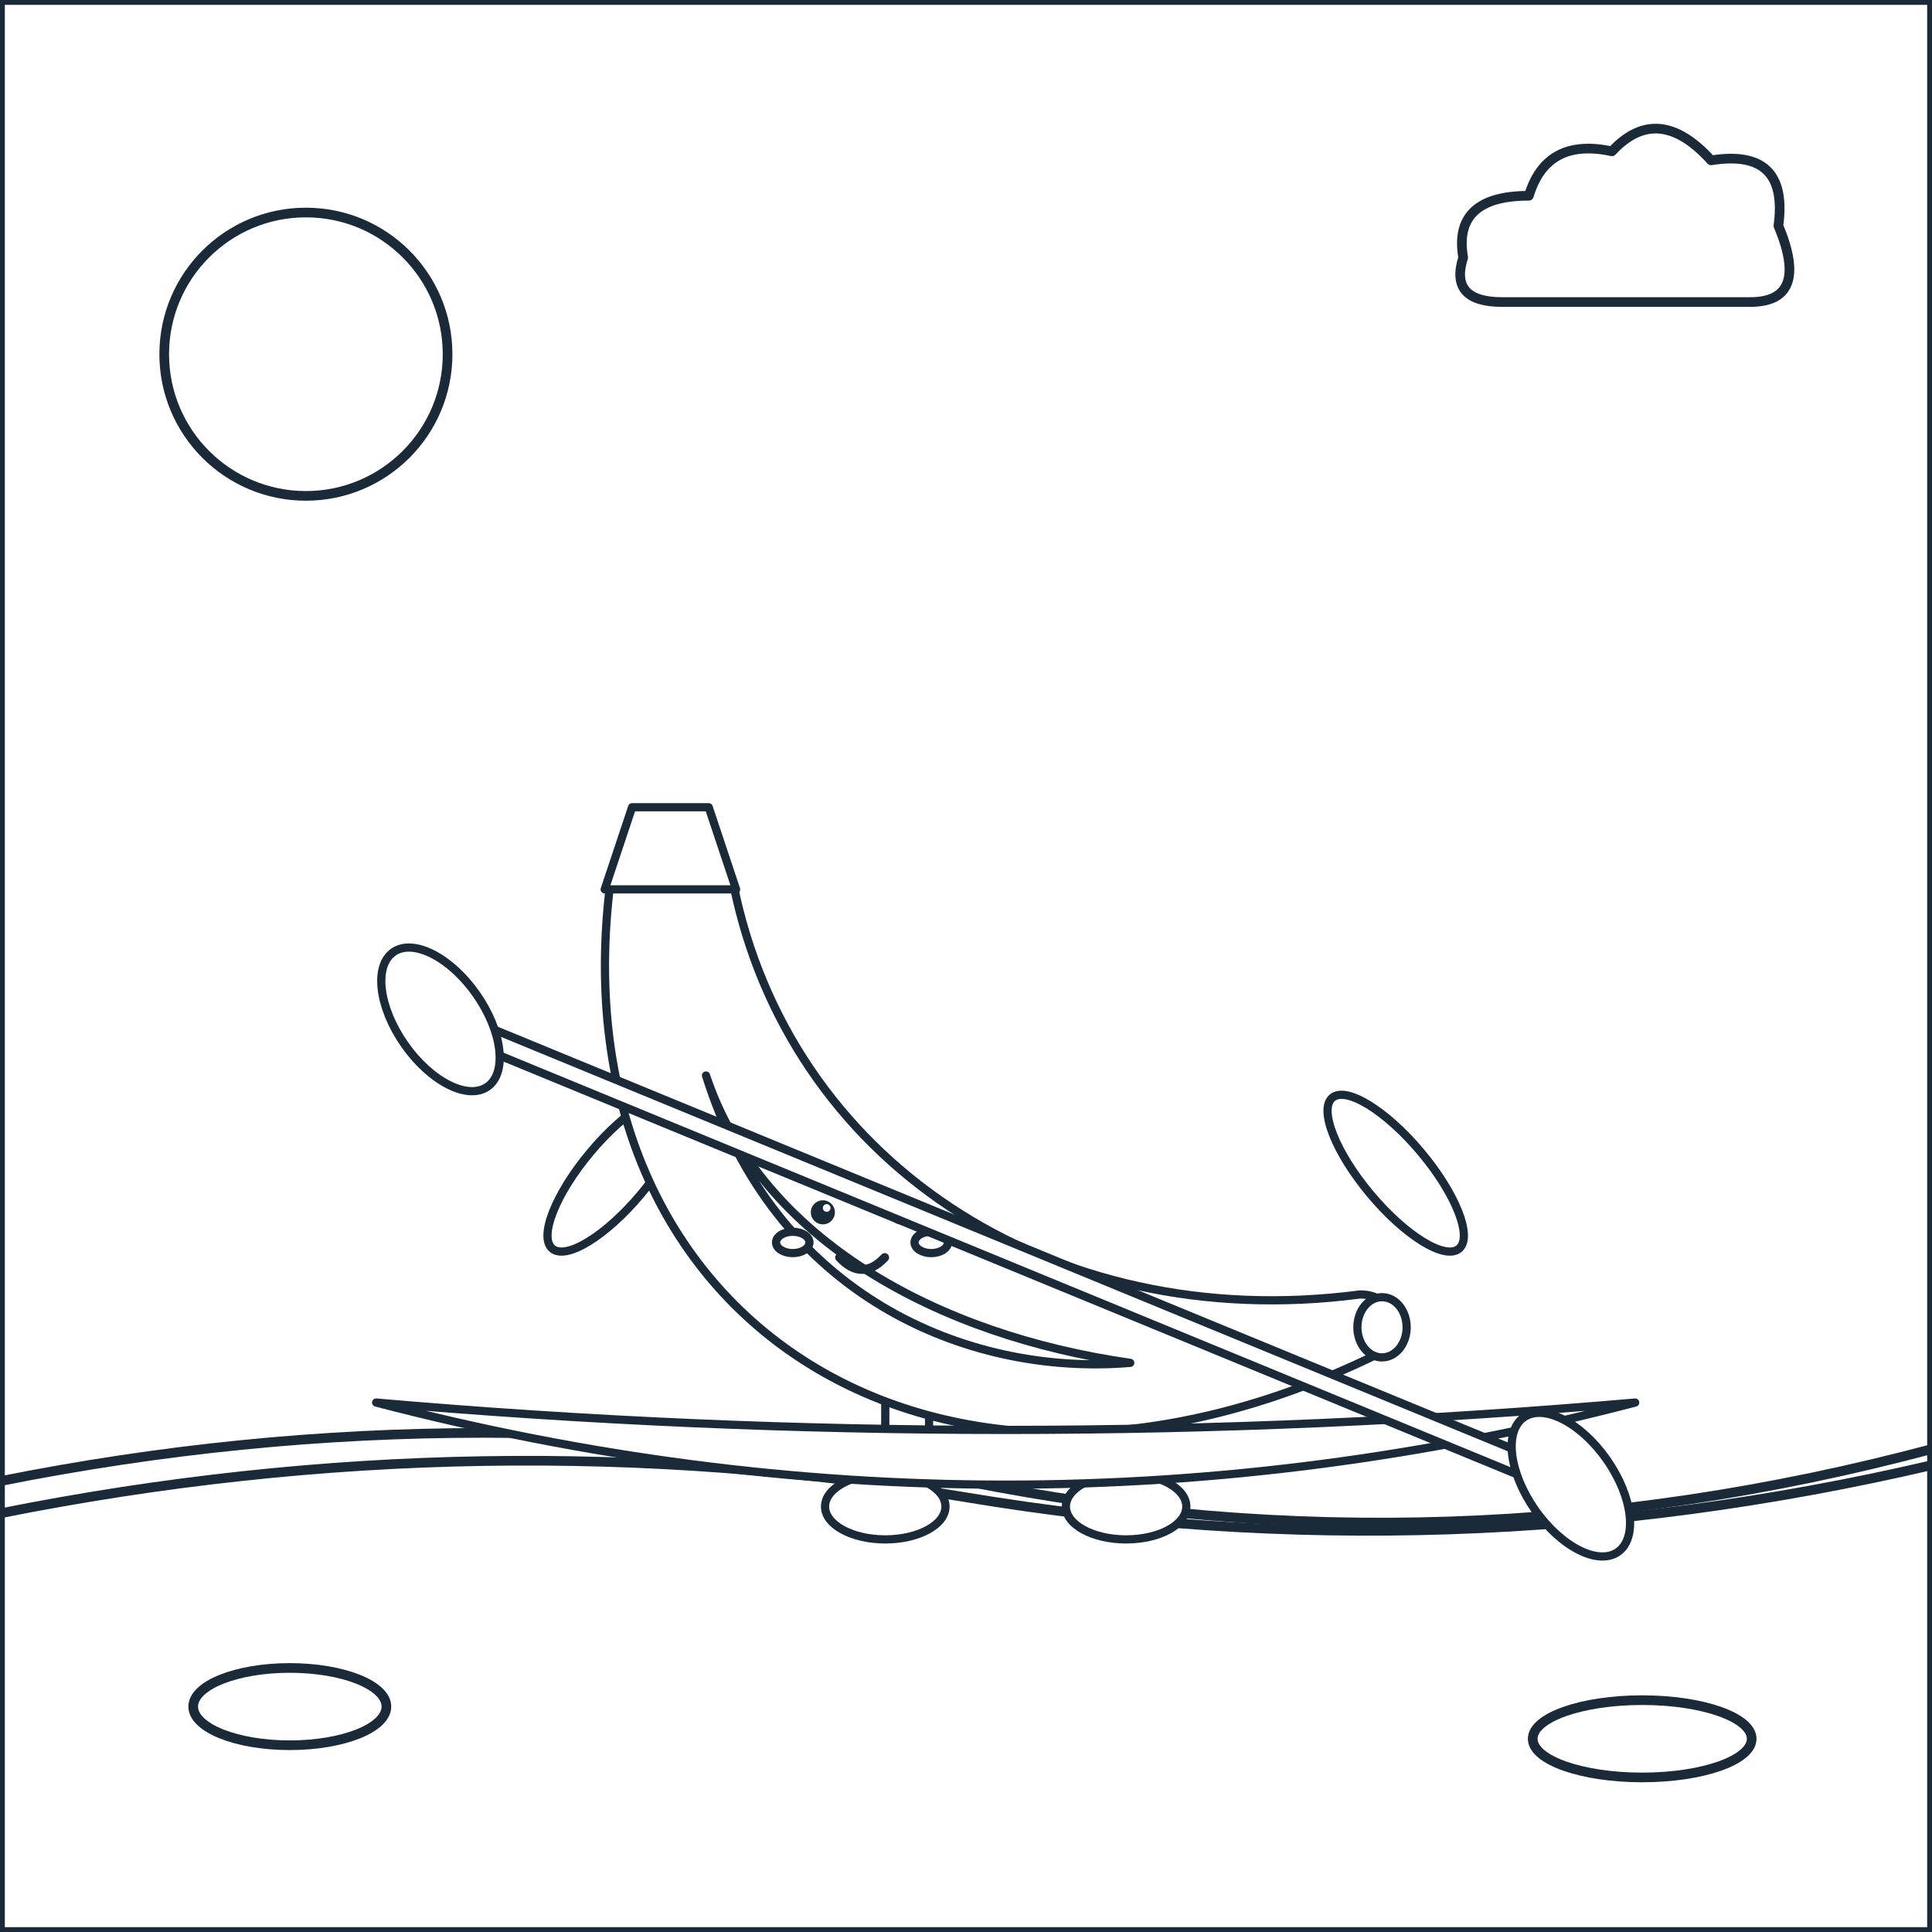
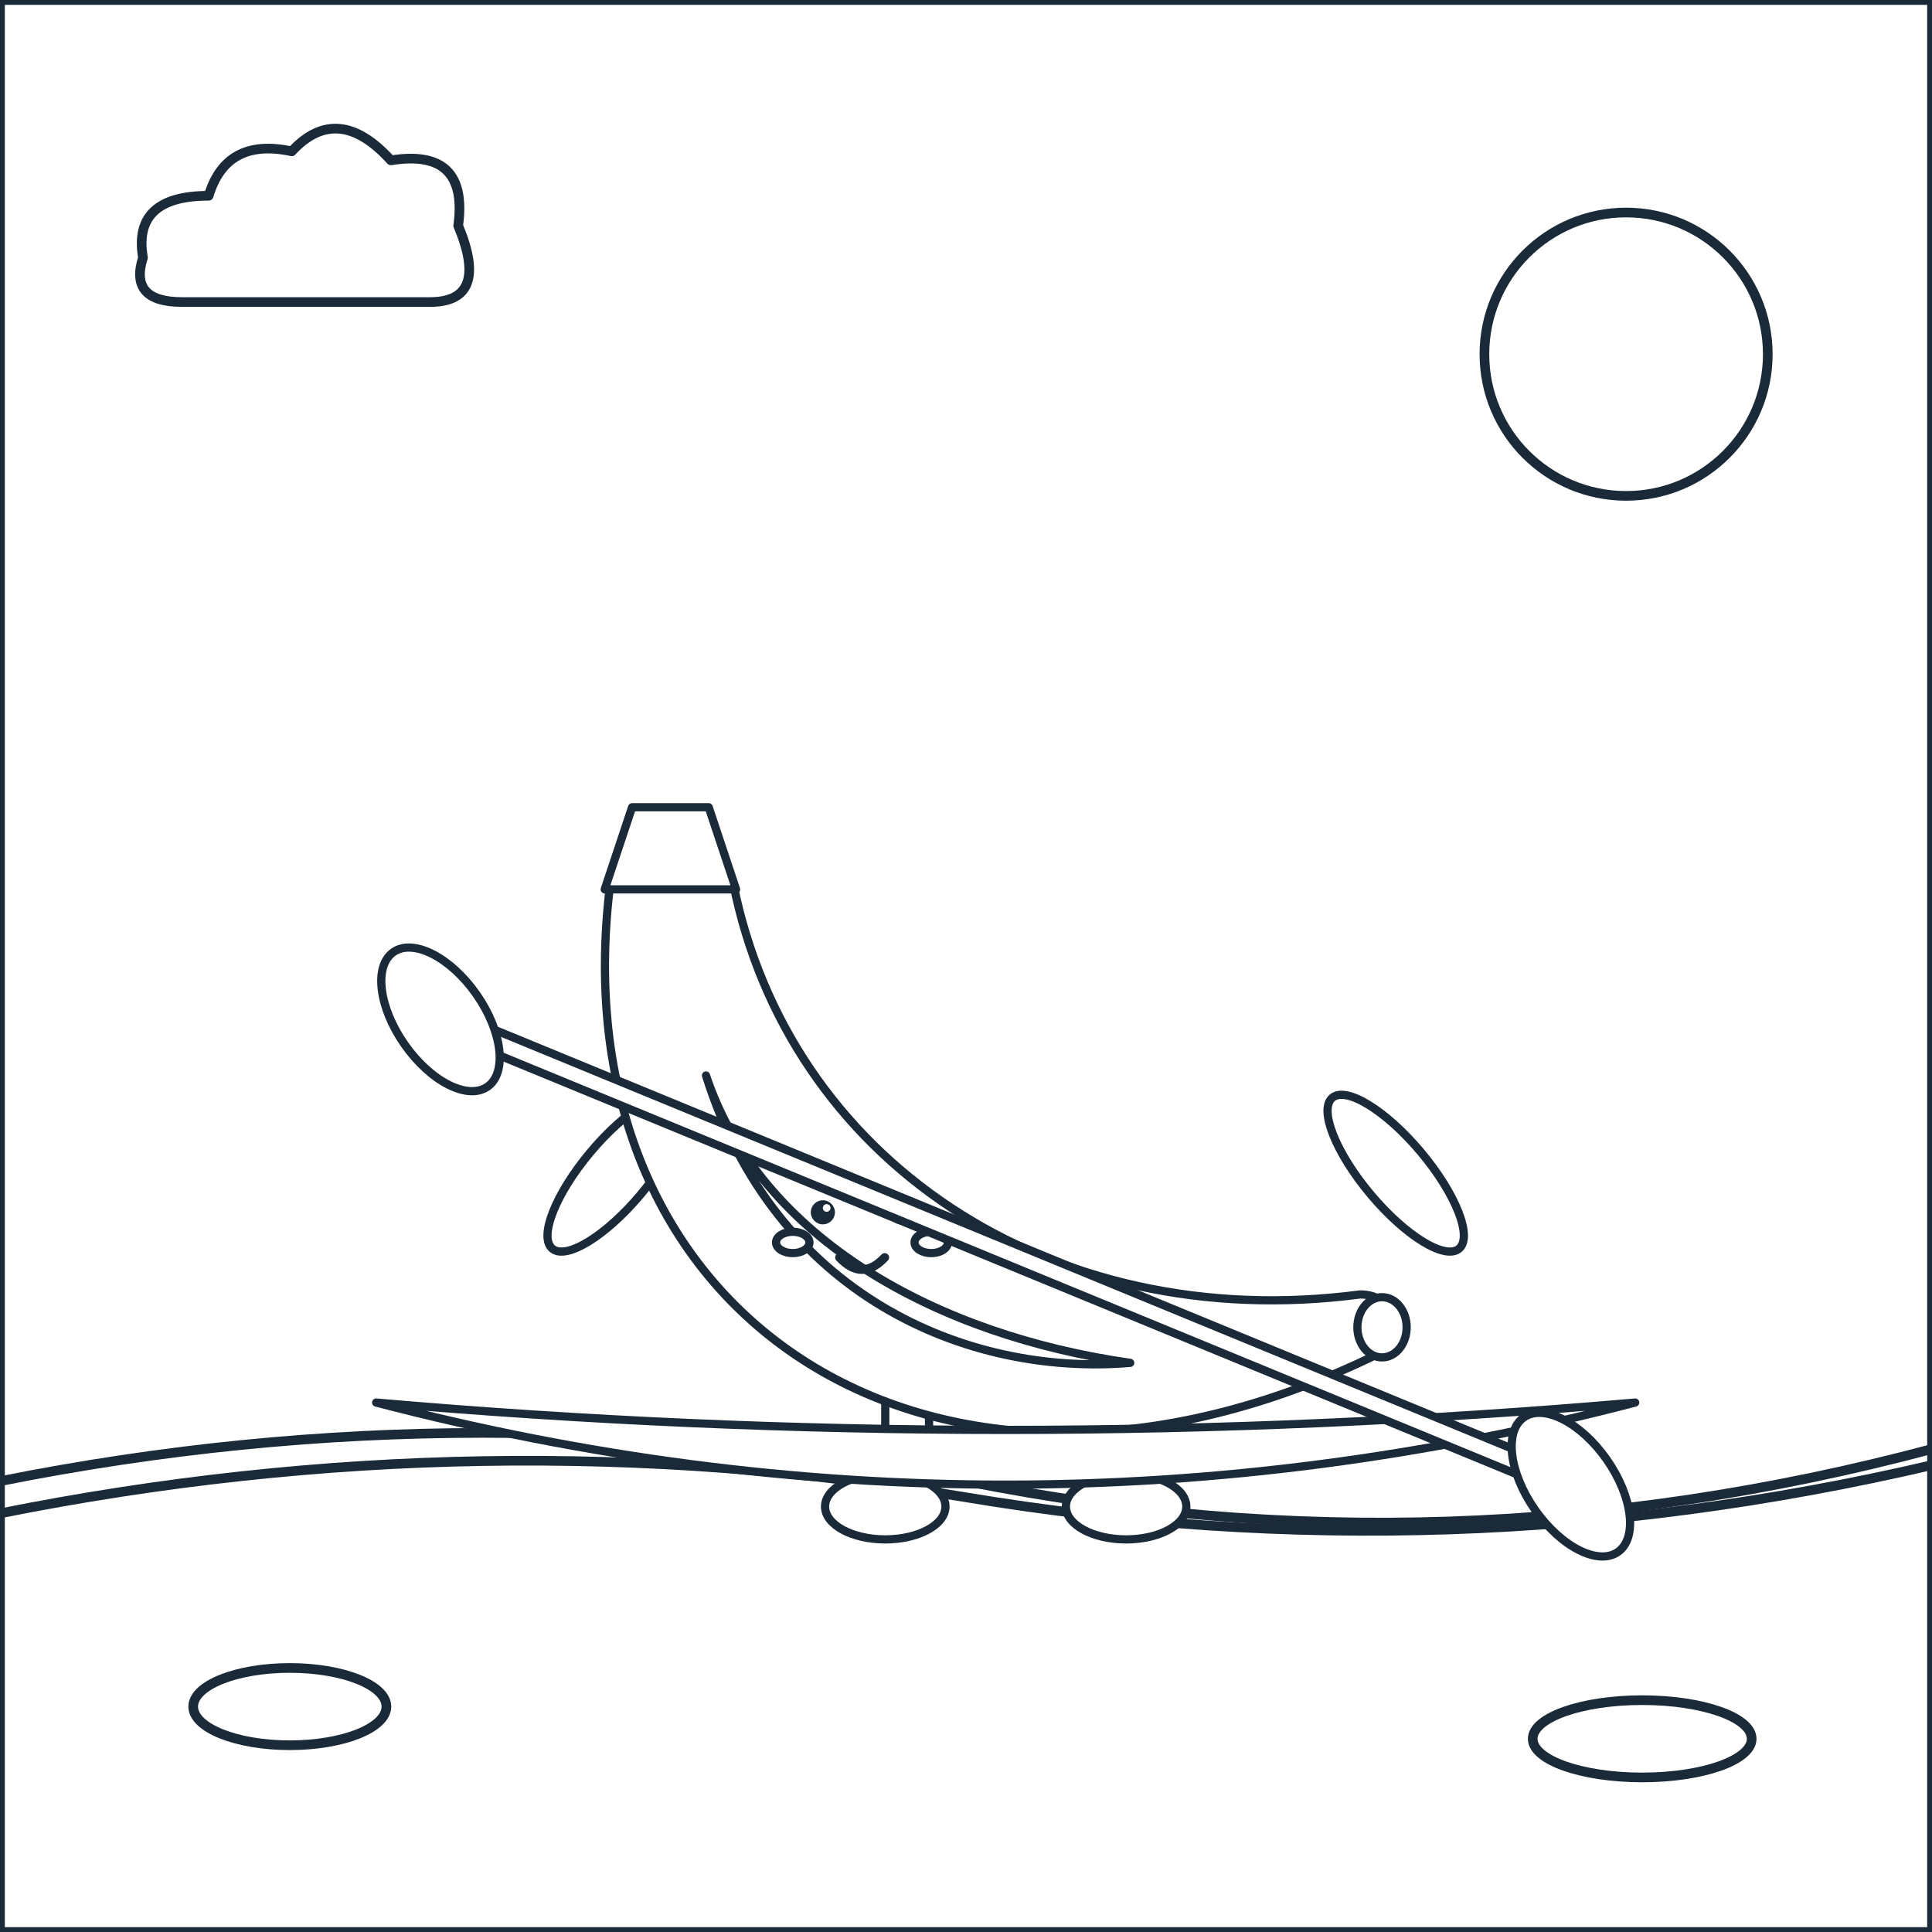
<svg xmlns="http://www.w3.org/2000/svg" viewBox="0 0 600 600" data-picture="chuoi-the-thao--cheo-thuyen-kayak">
  <g class="scene-back">
    <rect x="0" y="0" width="600" height="600" rx="0" id="r-nen-troi" data-region="nen-troi" class="region" fill="#FFFFFF" stroke="#1B2A38" stroke-width="3" stroke-linejoin="round" />
-     <ellipse cx="95" cy="110" rx="44" ry="44" id="r-mat-troi" data-region="mat-troi" class="region" fill="#FFFFFF" stroke="#1B2A38" stroke-width="3" stroke-linejoin="round" />
-     <path d="M 466.5 93.8 Q 450 93.8 454.4 80 Q 451.1 60.8 474.8 60.8 Q 480.3 42.6 500.6 47 Q 514.9 31.6 531.4 49.8 Q 555.6 45.9 552.3 70.1 Q 562.2 93.8 543.5 93.8 Z" id="r-may-1" data-region="may-1" class="region" fill="#FFFFFF" stroke="#1B2A38" stroke-width="3" stroke-linejoin="round" />
+     <ellipse cx="505" cy="110" rx="44" ry="44" id="r-mat-troi" data-region="mat-troi" class="region" fill="#FFFFFF" stroke="#1B2A38" stroke-width="3" stroke-linejoin="round" />
+     <path d="M 56.5 93.8 Q 40 93.8 44.4 80 Q 41.1 60.8 64.8 60.8 Q 70.3 42.6 90.6 47 Q 104.9 31.6 121.4 49.8 Q 145.6 45.9 142.3 70.1 Q 152.2 93.8 133.5 93.8 Z" id="r-may-1" data-region="may-1" class="region" fill="#FFFFFF" stroke="#1B2A38" stroke-width="3" stroke-linejoin="round" />
    <path d="M 0 460 Q 150 430 300 460 Q 450 490 600 450 L 600 490 Q 450 520 300 490 Q 150 460 0 490 Z" id="r-dong-song" data-region="dong-song" class="region" fill="#FFFFFF" stroke="#1B2A38" stroke-width="3" stroke-linejoin="round" />
    <path d="M 0 470 Q 150 440 300 465 Q 450 490 600 455 L 600 600 L 0 600 Z" id="r-nen-dat" data-region="nen-dat" class="region" fill="#FFFFFF" stroke="#1B2A38" stroke-width="3" stroke-linejoin="round" />
    <ellipse cx="90" cy="530" rx="30" ry="12" id="r-da-song-1" data-region="da-song-1" class="region" fill="#FFFFFF" stroke="#1B2A38" stroke-width="3" stroke-linejoin="round" />
    <ellipse cx="510" cy="540" rx="34" ry="12" id="r-da-song-2" data-region="da-song-2" class="region" fill="#FFFFFF" stroke="#1B2A38" stroke-width="3" stroke-linejoin="round" />
  </g>
  <g id="subject" class="subject anim-float" transform="translate(0 10) translate(300 460) scale(0.85) rotate(0) translate(-300 -460)">
    <ellipse cx="172" cy="335.7" rx="12" ry="36" transform="rotate(40 172 335.7)" id="r-tay-trai" data-region="tay-trai" class="region" fill="#FFFFFF" stroke="#1B2A38" stroke-width="3" stroke-linejoin="round" />
    <ellipse cx="457" cy="335.7" rx="12" ry="36" transform="rotate(-40 457 335.7)" id="r-tay-phai" data-region="tay-phai" class="region" fill="#FFFFFF" stroke="#1B2A38" stroke-width="3" stroke-linejoin="round" />
    <rect x="270.5" y="409.5" width="16" height="46" rx="7" id="r-chan-trai" data-region="chan-trai" class="region" fill="#FFFFFF" stroke="#1B2A38" stroke-width="3" stroke-linejoin="round" />
    <rect x="342.5" y="409.5" width="16" height="46" rx="7" id="r-chan-phai" data-region="chan-phai" class="region" fill="#FFFFFF" stroke="#1B2A38" stroke-width="3" stroke-linejoin="round" />
    <ellipse cx="270.5" cy="457.5" rx="22" ry="12" id="r-giay-trai" data-region="giay-trai" class="region" fill="#FFFFFF" stroke="#1B2A38" stroke-width="3" stroke-linejoin="round" />
    <ellipse cx="358.5" cy="457.5" rx="22" ry="12" id="r-giay-phai" data-region="giay-phai" class="region" fill="#FFFFFF" stroke="#1B2A38" stroke-width="3" stroke-linejoin="round" />
    <path d="M 170 230 C 150 390 290 480 450 402 C 460 396 458 380 444 380 C 330 395 235 330 215 230 Z" id="r-qua-chuoi" data-region="qua-chuoi" class="region" fill="#FFFFFF" stroke="#1B2A38" stroke-width="3" stroke-linejoin="round" />
    <path d="M 205 300 C 225 360 290 395 360 405 C 300 410 230 380 205 300 Z" id="r-vet-chuoi" data-region="vet-chuoi" class="region" fill="#FFFFFF" stroke="#1B2A38" stroke-width="3" stroke-linejoin="round" />
    <path d="M 168 232 L 216 232 L 206 202 L 178 202 Z" id="r-cuong" data-region="cuong" class="region" fill="#FFFFFF" stroke="#1B2A38" stroke-width="3" stroke-linejoin="round" />
    <ellipse cx="452" cy="392" rx="9" ry="11" id="r-dau-chuoi" data-region="dau-chuoi" class="region" fill="#FFFFFF" stroke="#1B2A38" stroke-width="3" stroke-linejoin="round" />
    <g class="deco" pointer-events="none">
      <circle cx="247.7" cy="350" r="4.4" fill="#1B2A38" />
    </g>
    <g class="deco" pointer-events="none">
      <circle cx="276.3" cy="350" r="4.4" fill="#1B2A38" />
    </g>
    <g class="deco" pointer-events="none">
      <circle cx="249.1" cy="348.4" r="1.4" fill="#FFFFFF" />
    </g>
    <g class="deco" pointer-events="none">
      <circle cx="277.7" cy="348.4" r="1.4" fill="#FFFFFF" />
    </g>
    <ellipse cx="236.7" cy="361" rx="6.1" ry="3.9" id="r-ma-trai" data-region="ma-trai" class="region" fill="#FFFFFF" stroke="#1B2A38" stroke-width="3" stroke-linejoin="round" />
    <ellipse cx="287.3" cy="361" rx="6.1" ry="3.9" id="r-ma-phai" data-region="ma-phai" class="region" fill="#FFFFFF" stroke="#1B2A38" stroke-width="3" stroke-linejoin="round" />
    <g class="deco" pointer-events="none">
      <path d="M 253.8 366.5 Q 262 375.3 270.3 366.5" fill="none" stroke="#1B2A38" stroke-width="3.2" stroke-linecap="round" stroke-linejoin="round" />
    </g>
    <path d="M 84.5 419.5 Q 314.5 479.5 544.5 419.5 Q 314.5 439.5 84.5 419.5 Z" id="r-thuyen-kayak" data-region="thuyen-kayak" class="region" fill="#FFFFFF" stroke="#1B2A38" stroke-width="3" stroke-linejoin="round" />
    <polygon points="106.5,283.2 519.5,453.2 522.5,445.8 109.5,275.8" id="r-mai-cheo" data-region="mai-cheo" class="region" fill="#FFFFFF" stroke="#1B2A38" stroke-width="3" stroke-linejoin="round" />
    <ellipse cx="108" cy="279.5" rx="16" ry="30" transform="rotate(-35 108 279.5)" id="r-dau-mai-trai" data-region="dau-mai-trai" class="region" fill="#FFFFFF" stroke="#1B2A38" stroke-width="3" stroke-linejoin="round" />
    <ellipse cx="521" cy="449.5" rx="16" ry="30" transform="rotate(-35 521 449.5)" id="r-dau-mai-phai" data-region="dau-mai-phai" class="region" fill="#FFFFFF" stroke="#1B2A38" stroke-width="3" stroke-linejoin="round" />
  </g>
  <g class="scene-front">

</g>
</svg>
